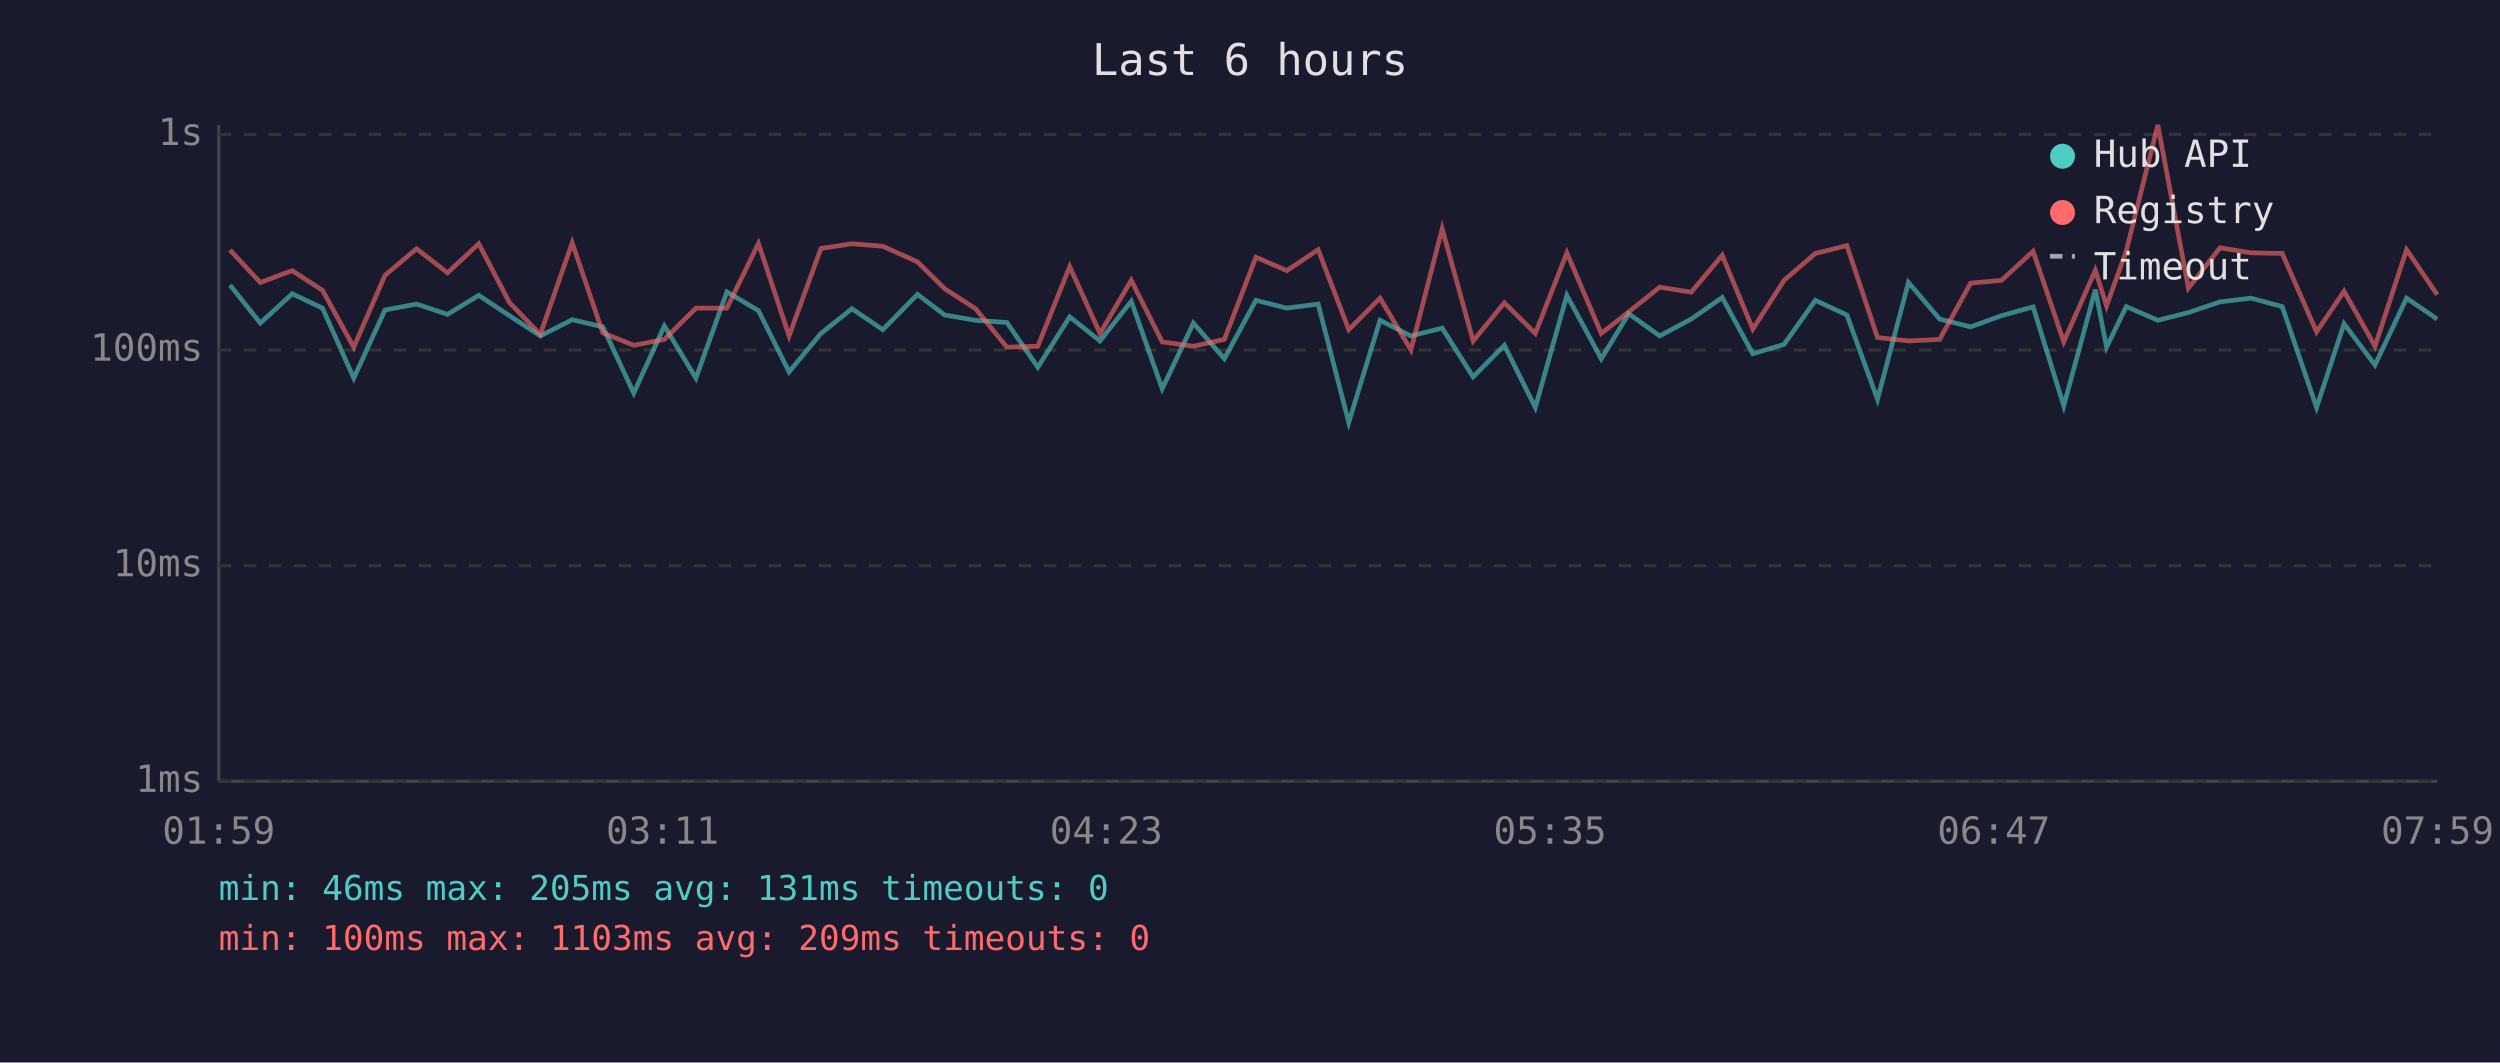
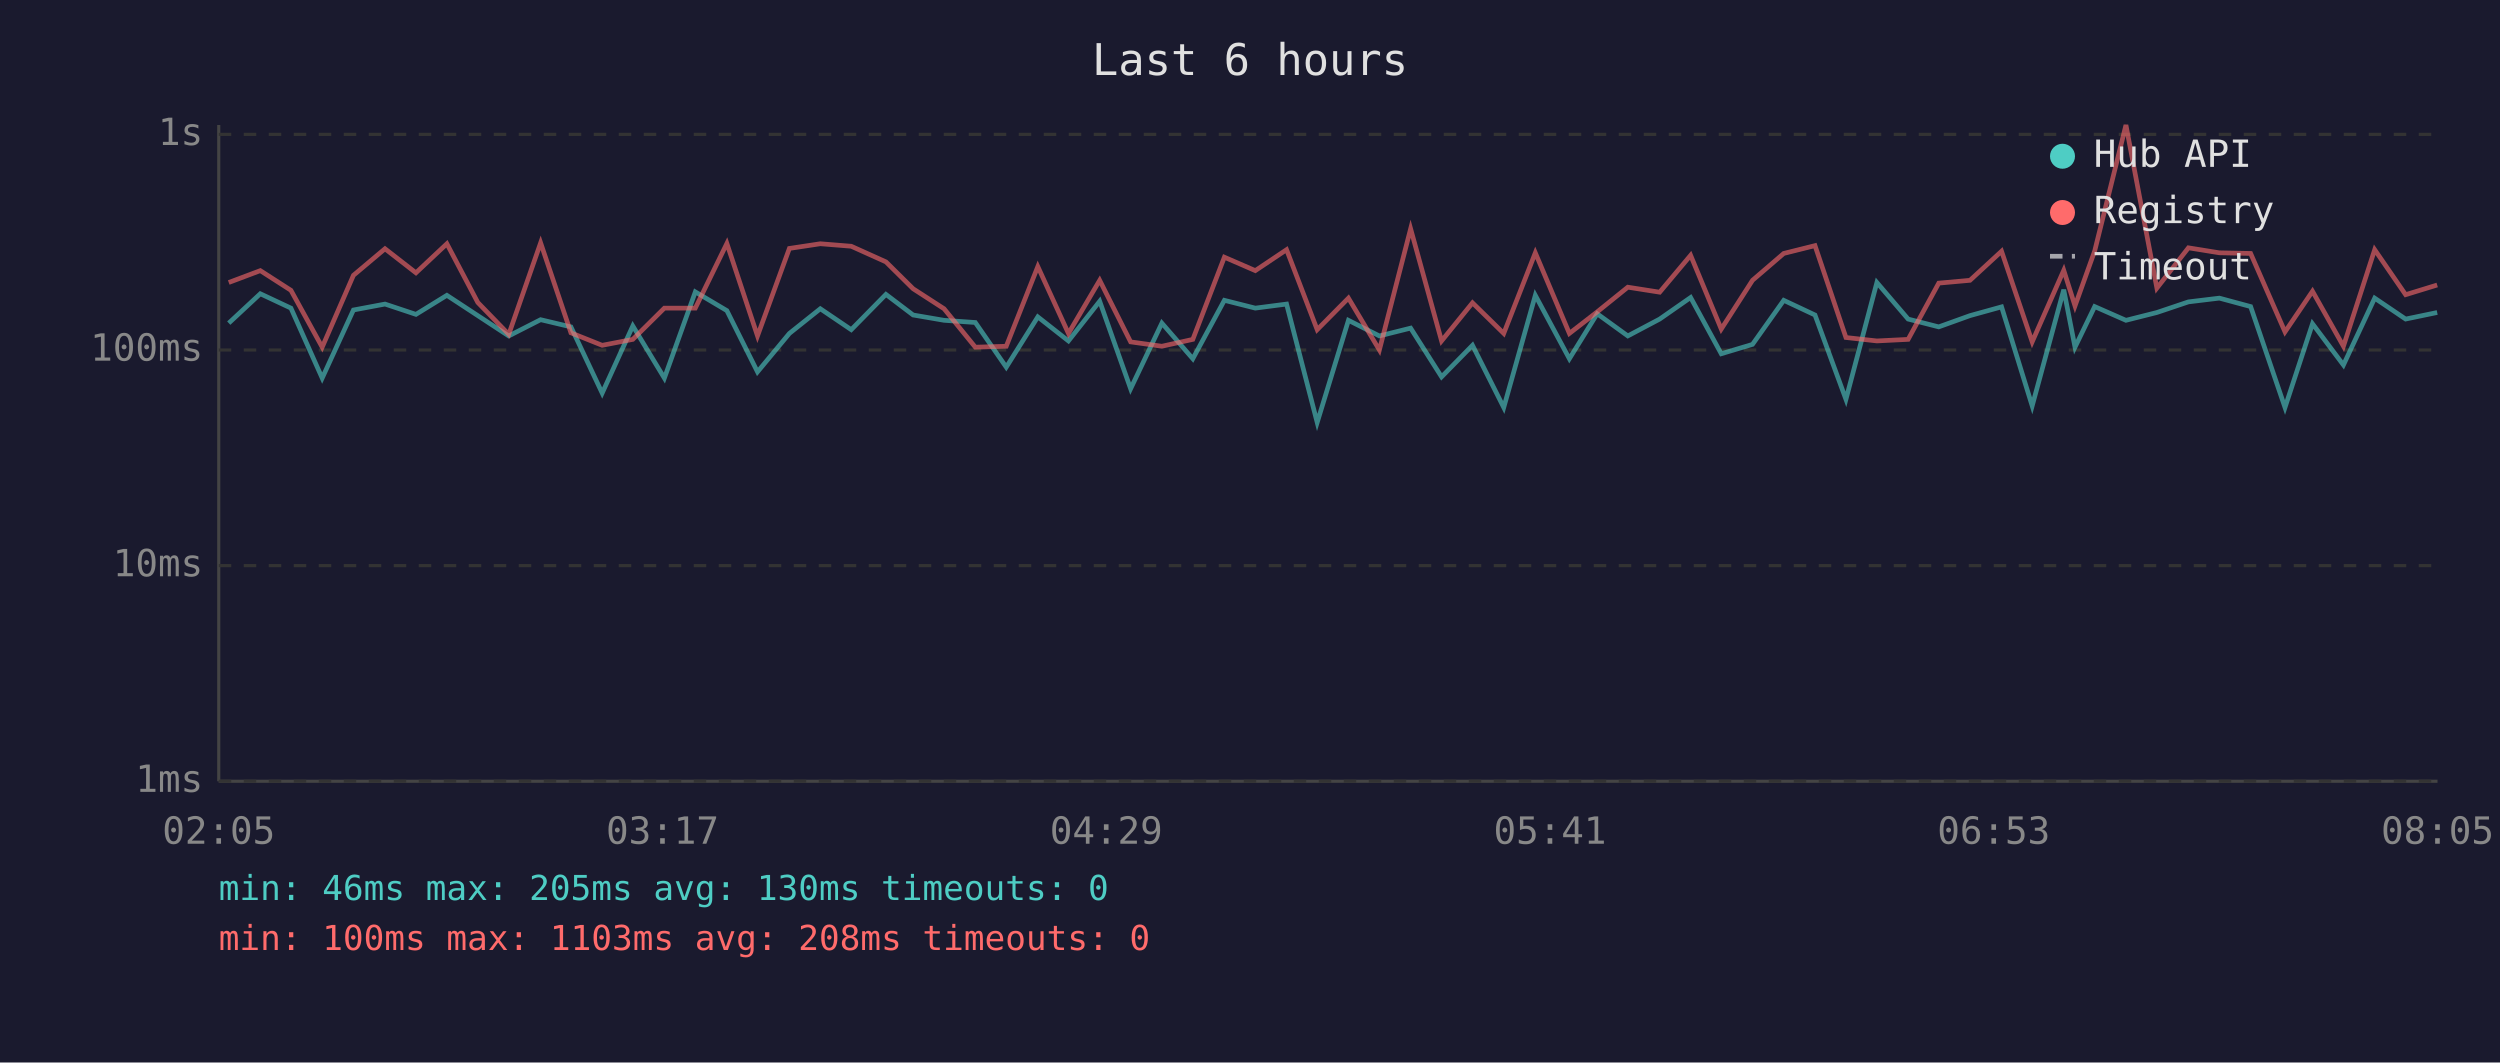
<svg xmlns="http://www.w3.org/2000/svg" viewBox="0 0 800 340" font-family="monospace" font-size="12">
  <rect width="800" height="340" fill="#1a1a2e" />
  <text x="400" y="24" fill="#e0e0e0" font-size="14" text-anchor="middle">Last 6 hours</text>
  <line x1="70" y1="40" x2="70" y2="250" stroke="#444" stroke-width="1" />
  <line x1="70" y1="250" x2="780" y2="250" stroke="#444" stroke-width="1" />
  <line x1="70" y1="250" x2="780" y2="250" stroke="#333" stroke-width="1" stroke-dasharray="4" />
  <text x="65" y="250" fill="#888" text-anchor="end" dominant-baseline="middle">1ms</text>
  <line x1="70" y1="181" x2="780" y2="181" stroke="#333" stroke-width="1" stroke-dasharray="4" />
  <text x="65" y="181" fill="#888" text-anchor="end" dominant-baseline="middle">10ms</text>
  <line x1="70" y1="112" x2="780" y2="112" stroke="#333" stroke-width="1" stroke-dasharray="4" />
  <text x="65" y="112" fill="#888" text-anchor="end" dominant-baseline="middle">100ms</text>
  <line x1="70" y1="43" x2="780" y2="43" stroke="#333" stroke-width="1" stroke-dasharray="4" />
  <text x="65" y="43" fill="#888" text-anchor="end" dominant-baseline="middle">1s</text>
-   <text x="70" y="270" fill="#888" text-anchor="middle">01:59</text>
-   <text x="212" y="270" fill="#888" text-anchor="middle">03:11</text>
-   <text x="354" y="270" fill="#888" text-anchor="middle">04:23</text>
-   <text x="496" y="270" fill="#888" text-anchor="middle">05:35</text>
-   <text x="638" y="270" fill="#888" text-anchor="middle">06:47</text>
-   <text x="780" y="270" fill="#888" text-anchor="middle">07:59</text>
-   <polyline points="73.6,91.2 83.3,103.4 93.5,94.0 103.2,98.6 113.2,121.0 123.2,99.2 133.3,97.3 143.2,100.6 153.2,94.5 163.0,101.0 172.9,107.5 183.1,102.3 192.9,104.6 202.8,125.8 212.6,104.3 222.7,121.0 232.6,93.4 242.7,99.4 252.5,119.0 262.7,106.7 272.6,98.8 282.5,105.5 293.6,94.2 302.3,100.8 312.2,102.5 322.2,103.2 332.1,117.5 342.3,101.4 352.0,109.1 362.0,96.4 371.9,124.4 381.9,103.4 391.8,114.8 401.9,96.1 411.8,98.6 421.8,97.3 431.6,135.2 441.6,102.5 451.5,107.5 461.5,105.0 471.4,120.6 481.4,110.5 491.3,130.4 501.4,94.5 512.4,114.8 521.2,100.4 531.1,107.5 541.2,102.1 551.1,95.2 560.9,113.2 570.9,110.2 580.9,96.1 591.0,100.8 600.8,127.8 610.7,90.4 620.7,102.1 630.6,104.6 640.5,101.0 650.6,98.2 660.4,129.9 670.5,92.7 674.1,111.1 680.4,98.1 690.5,102.5 700.3,100.0 710.4,96.6 720.3,95.4 730.3,98.1 741.3,130.4 750.1,103.6 760.0,116.8 770.1,95.4 779.9,102.1" fill="none" stroke="#4ecdc4" stroke-width="1.5" opacity="0.6" />
-   <polyline points="73.6,80.0 83.3,90.4 93.5,86.6 103.2,92.9 113.2,111.1 123.2,88.1 133.3,79.6 143.2,87.3 153.2,78.0 163.0,96.8 172.9,107.0 183.1,77.7 192.9,106.5 202.8,110.5 212.6,108.6 222.7,98.6 232.6,98.6 242.7,77.9 252.5,107.5 262.7,79.5 272.6,78.0 282.5,78.8 293.6,83.8 302.3,92.4 312.2,98.8 322.2,111.1 332.1,110.8 342.3,85.3 352.0,106.7 362.0,89.7 371.9,109.4 381.9,110.8 391.8,108.6 401.9,82.3 411.8,86.6 421.8,79.9 431.6,105.5 441.6,95.4 451.5,112.0 461.5,73.2 471.4,109.1 481.4,96.9 491.3,106.7 501.4,80.9 512.4,106.7 521.2,99.8 531.1,91.9 541.2,93.5 551.1,81.7 560.9,105.3 570.9,89.7 580.9,81.1 591.0,78.6 600.8,108.0 610.7,109.1 620.7,108.6 630.6,90.6 640.5,89.7 650.6,80.4 660.4,109.4 670.5,86.5 674.1,97.9 680.4,80.3 690.5,40.0 700.3,92.2 710.4,79.3 720.3,80.9 730.3,81.1 741.3,106.2 750.1,93.2 760.0,110.8 770.1,79.9 779.9,94.3" fill="none" stroke="#ff6b6b" stroke-width="1.5" opacity="0.6" />
+   <text x="70" y="270" fill="#888" text-anchor="middle">02:05</text>
+   <text x="212" y="270" fill="#888" text-anchor="middle">03:17</text>
+   <text x="354" y="270" fill="#888" text-anchor="middle">04:29</text>
+   <text x="496" y="270" fill="#888" text-anchor="middle">05:41</text>
+   <text x="638" y="270" fill="#888" text-anchor="middle">06:53</text>
+   <text x="780" y="270" fill="#888" text-anchor="middle">08:05</text>
+   <polyline points="73.2,103.4 83.3,94.0 93.1,98.6 103.1,121.0 113.1,99.2 123.2,97.3 133.1,100.6 143.0,94.5 152.9,101.0 162.8,107.5 173.0,102.3 182.7,104.6 192.7,125.8 202.5,104.3 212.6,121.0 222.5,93.4 232.6,99.4 242.4,119.0 252.6,106.7 262.5,98.8 272.4,105.5 283.5,94.2 292.2,100.8 302.1,102.5 312.1,103.2 322.0,117.5 332.1,101.4 341.9,109.1 351.9,96.4 361.8,124.4 371.8,103.4 381.7,114.8 391.8,96.1 401.7,98.6 411.7,97.3 421.5,135.2 431.5,102.5 441.4,107.5 451.4,105.0 461.3,120.6 471.2,110.5 481.2,130.4 491.3,94.5 502.2,114.8 511.1,100.4 520.9,107.5 531.1,102.1 541.0,95.2 550.8,113.2 560.8,110.2 570.8,96.1 580.8,100.8 590.7,127.8 600.6,90.4 610.6,102.1 620.4,104.6 630.4,101.0 640.5,98.2 650.3,129.9 660.4,92.7 664.0,111.1 670.3,98.1 680.3,102.5 690.2,100.0 700.3,96.6 710.2,95.4 720.2,98.1 731.2,130.4 740.0,103.6 749.9,116.8 759.9,95.4 769.8,102.1 779.9,100.0" fill="none" stroke="#4ecdc4" stroke-width="1.5" opacity="0.6" />
+   <polyline points="73.2,90.4 83.3,86.6 93.1,92.9 103.1,111.1 113.1,88.1 123.2,79.6 133.1,87.3 143.0,78.0 152.9,96.8 162.8,107.0 173.0,77.7 182.7,106.5 192.7,110.5 202.5,108.6 212.6,98.6 222.5,98.6 232.6,77.9 242.4,107.5 252.6,79.5 262.5,78.0 272.4,78.8 283.5,83.8 292.2,92.4 302.1,98.8 312.1,111.1 322.0,110.8 332.1,85.3 341.9,106.7 351.9,89.7 361.8,109.4 371.8,110.8 381.7,108.6 391.8,82.3 401.7,86.6 411.7,79.9 421.5,105.5 431.5,95.4 441.4,112.0 451.4,73.2 461.3,109.1 471.2,96.9 481.2,106.7 491.3,80.9 502.2,106.7 511.1,99.8 520.9,91.9 531.1,93.5 541.0,81.7 550.8,105.3 560.8,89.7 570.8,81.1 580.8,78.6 590.7,108.0 600.6,109.1 610.6,108.6 620.4,90.6 630.4,89.7 640.5,80.4 650.3,109.4 660.4,86.5 664.0,97.9 670.3,80.3 680.3,40.0 690.2,92.2 700.3,79.3 710.2,80.9 720.2,81.1 731.2,106.2 740.0,93.2 749.9,110.8 759.9,79.9 769.8,94.3 779.9,91.2" fill="none" stroke="#ff6b6b" stroke-width="1.5" opacity="0.6" />
  <circle cx="660" cy="50" r="4" fill="#4ecdc4" />
  <text x="670" y="50" fill="#e0e0e0" dominant-baseline="middle">Hub API</text>
  <circle cx="660" cy="68" r="4" fill="#ff6b6b" />
  <text x="670" y="68" fill="#e0e0e0" dominant-baseline="middle">Registry</text>
  <line x1="656" y1="82" x2="664" y2="82" stroke="#e0e0e0" stroke-width="1.5" stroke-dasharray="4,3" opacity="0.7" />
  <text x="670" y="86" fill="#e0e0e0" dominant-baseline="middle">Timeout</text>
-   <text x="70" y="288" fill="#4ecdc4" font-size="11">min: 46ms  max: 205ms  avg: 131ms  timeouts: 0</text>
-   <text x="70" y="304" fill="#ff6b6b" font-size="11">min: 100ms  max: 1103ms  avg: 209ms  timeouts: 0</text>
+   <text x="70" y="288" fill="#4ecdc4" font-size="11">min: 46ms  max: 205ms  avg: 130ms  timeouts: 0</text>
+   <text x="70" y="304" fill="#ff6b6b" font-size="11">min: 100ms  max: 1103ms  avg: 208ms  timeouts: 0</text>
</svg>
